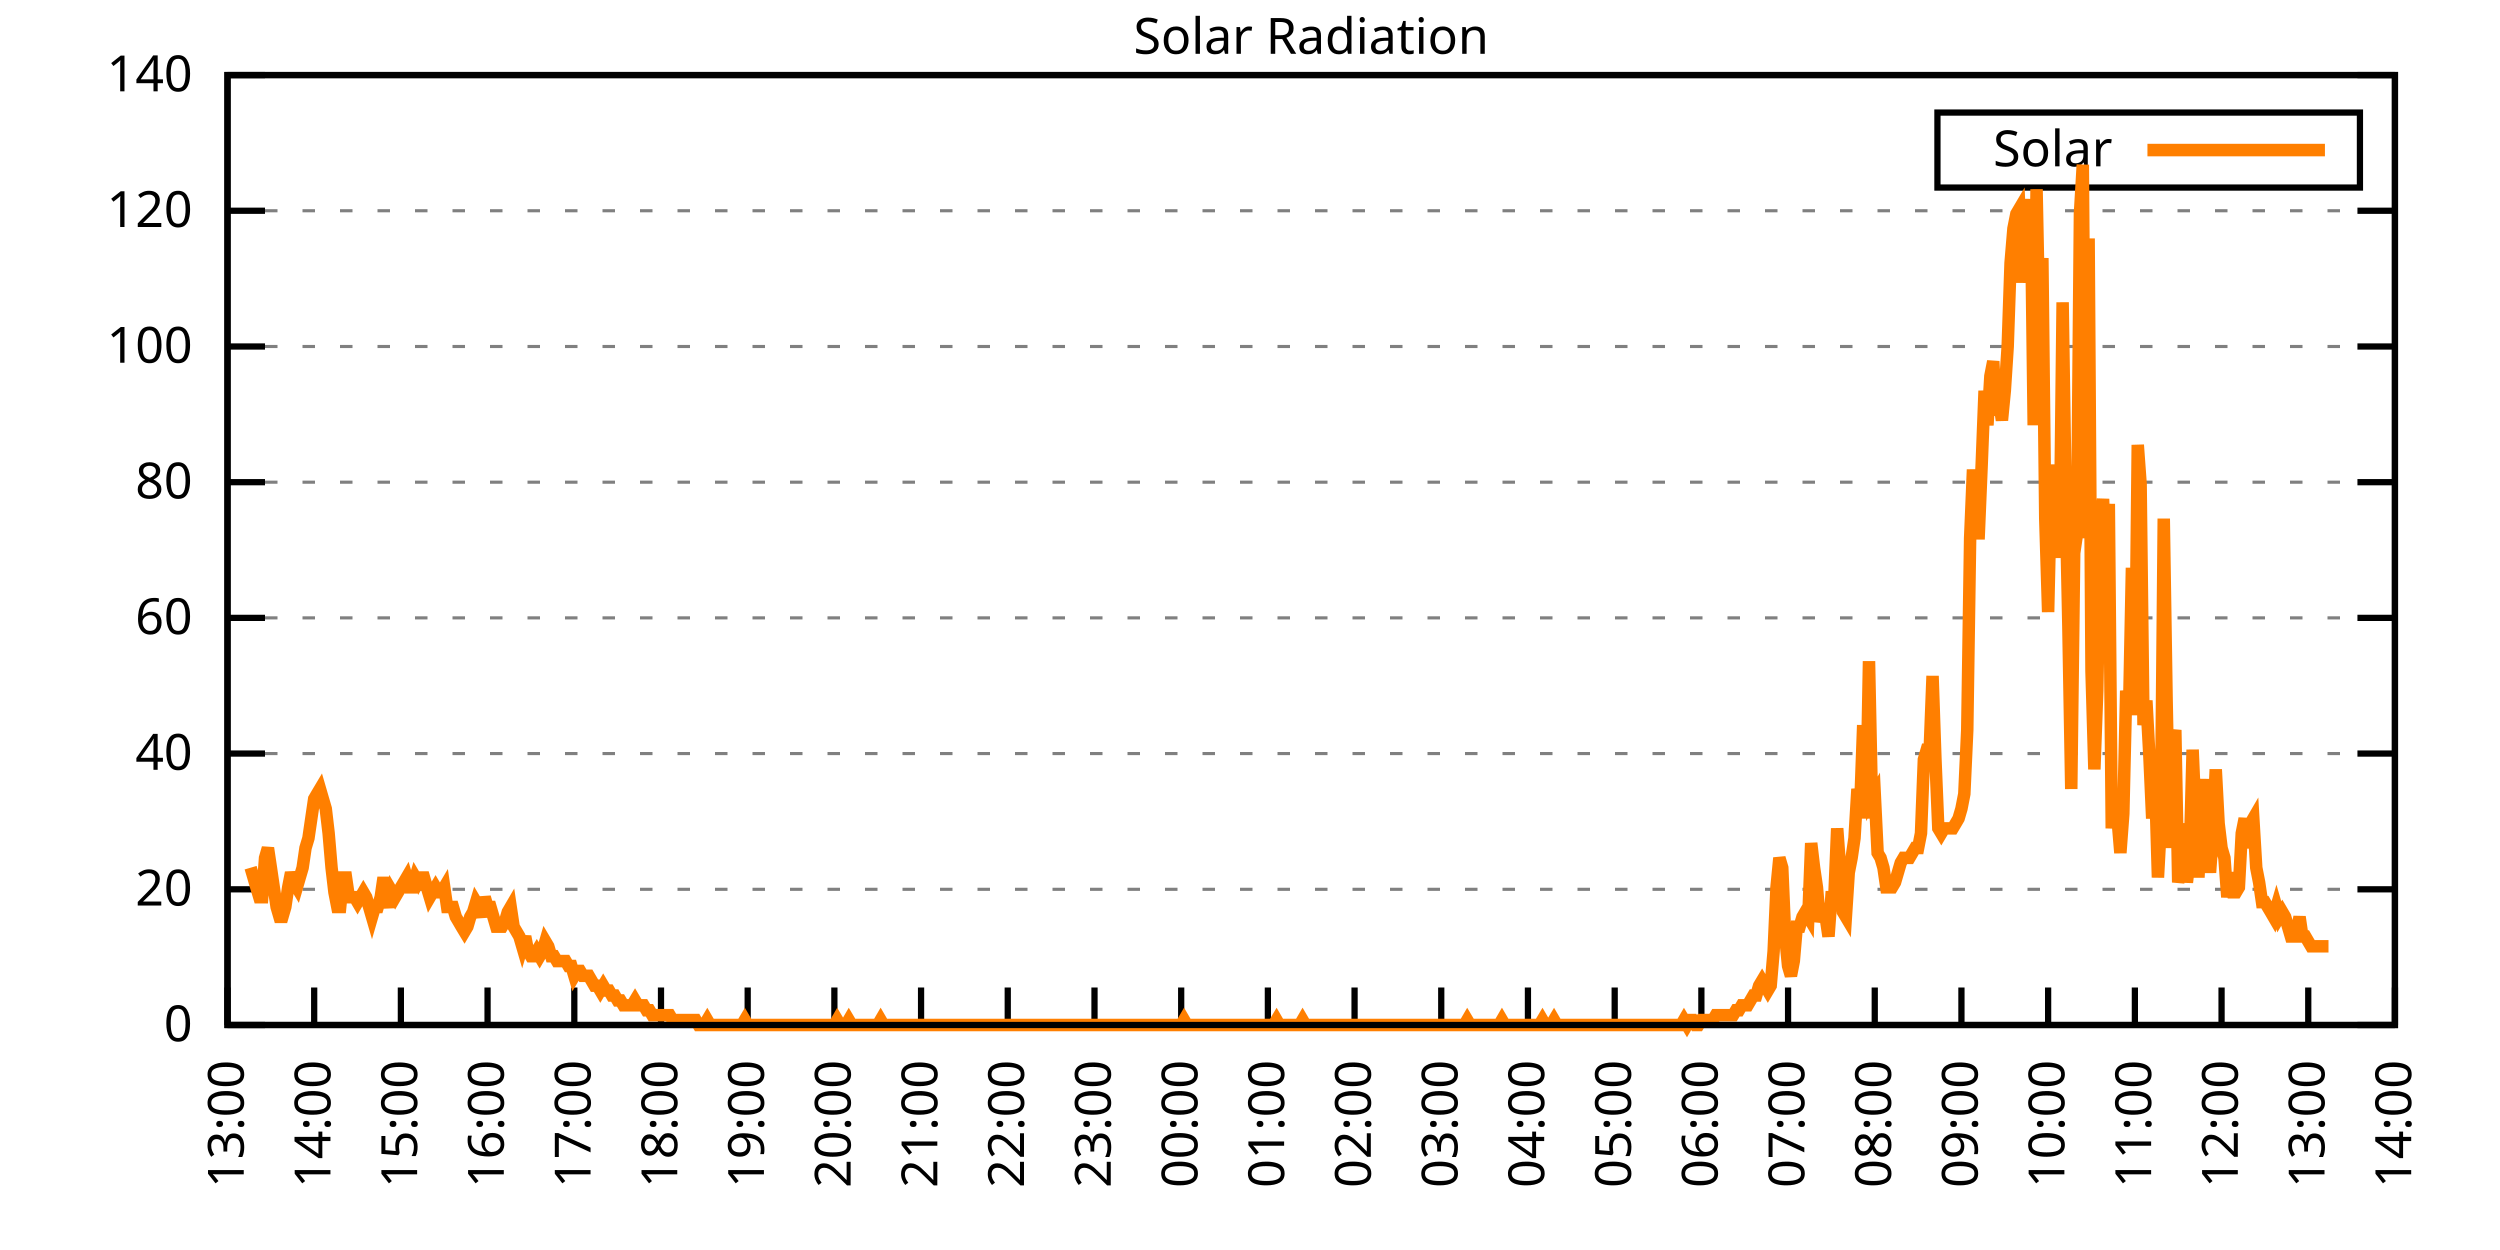
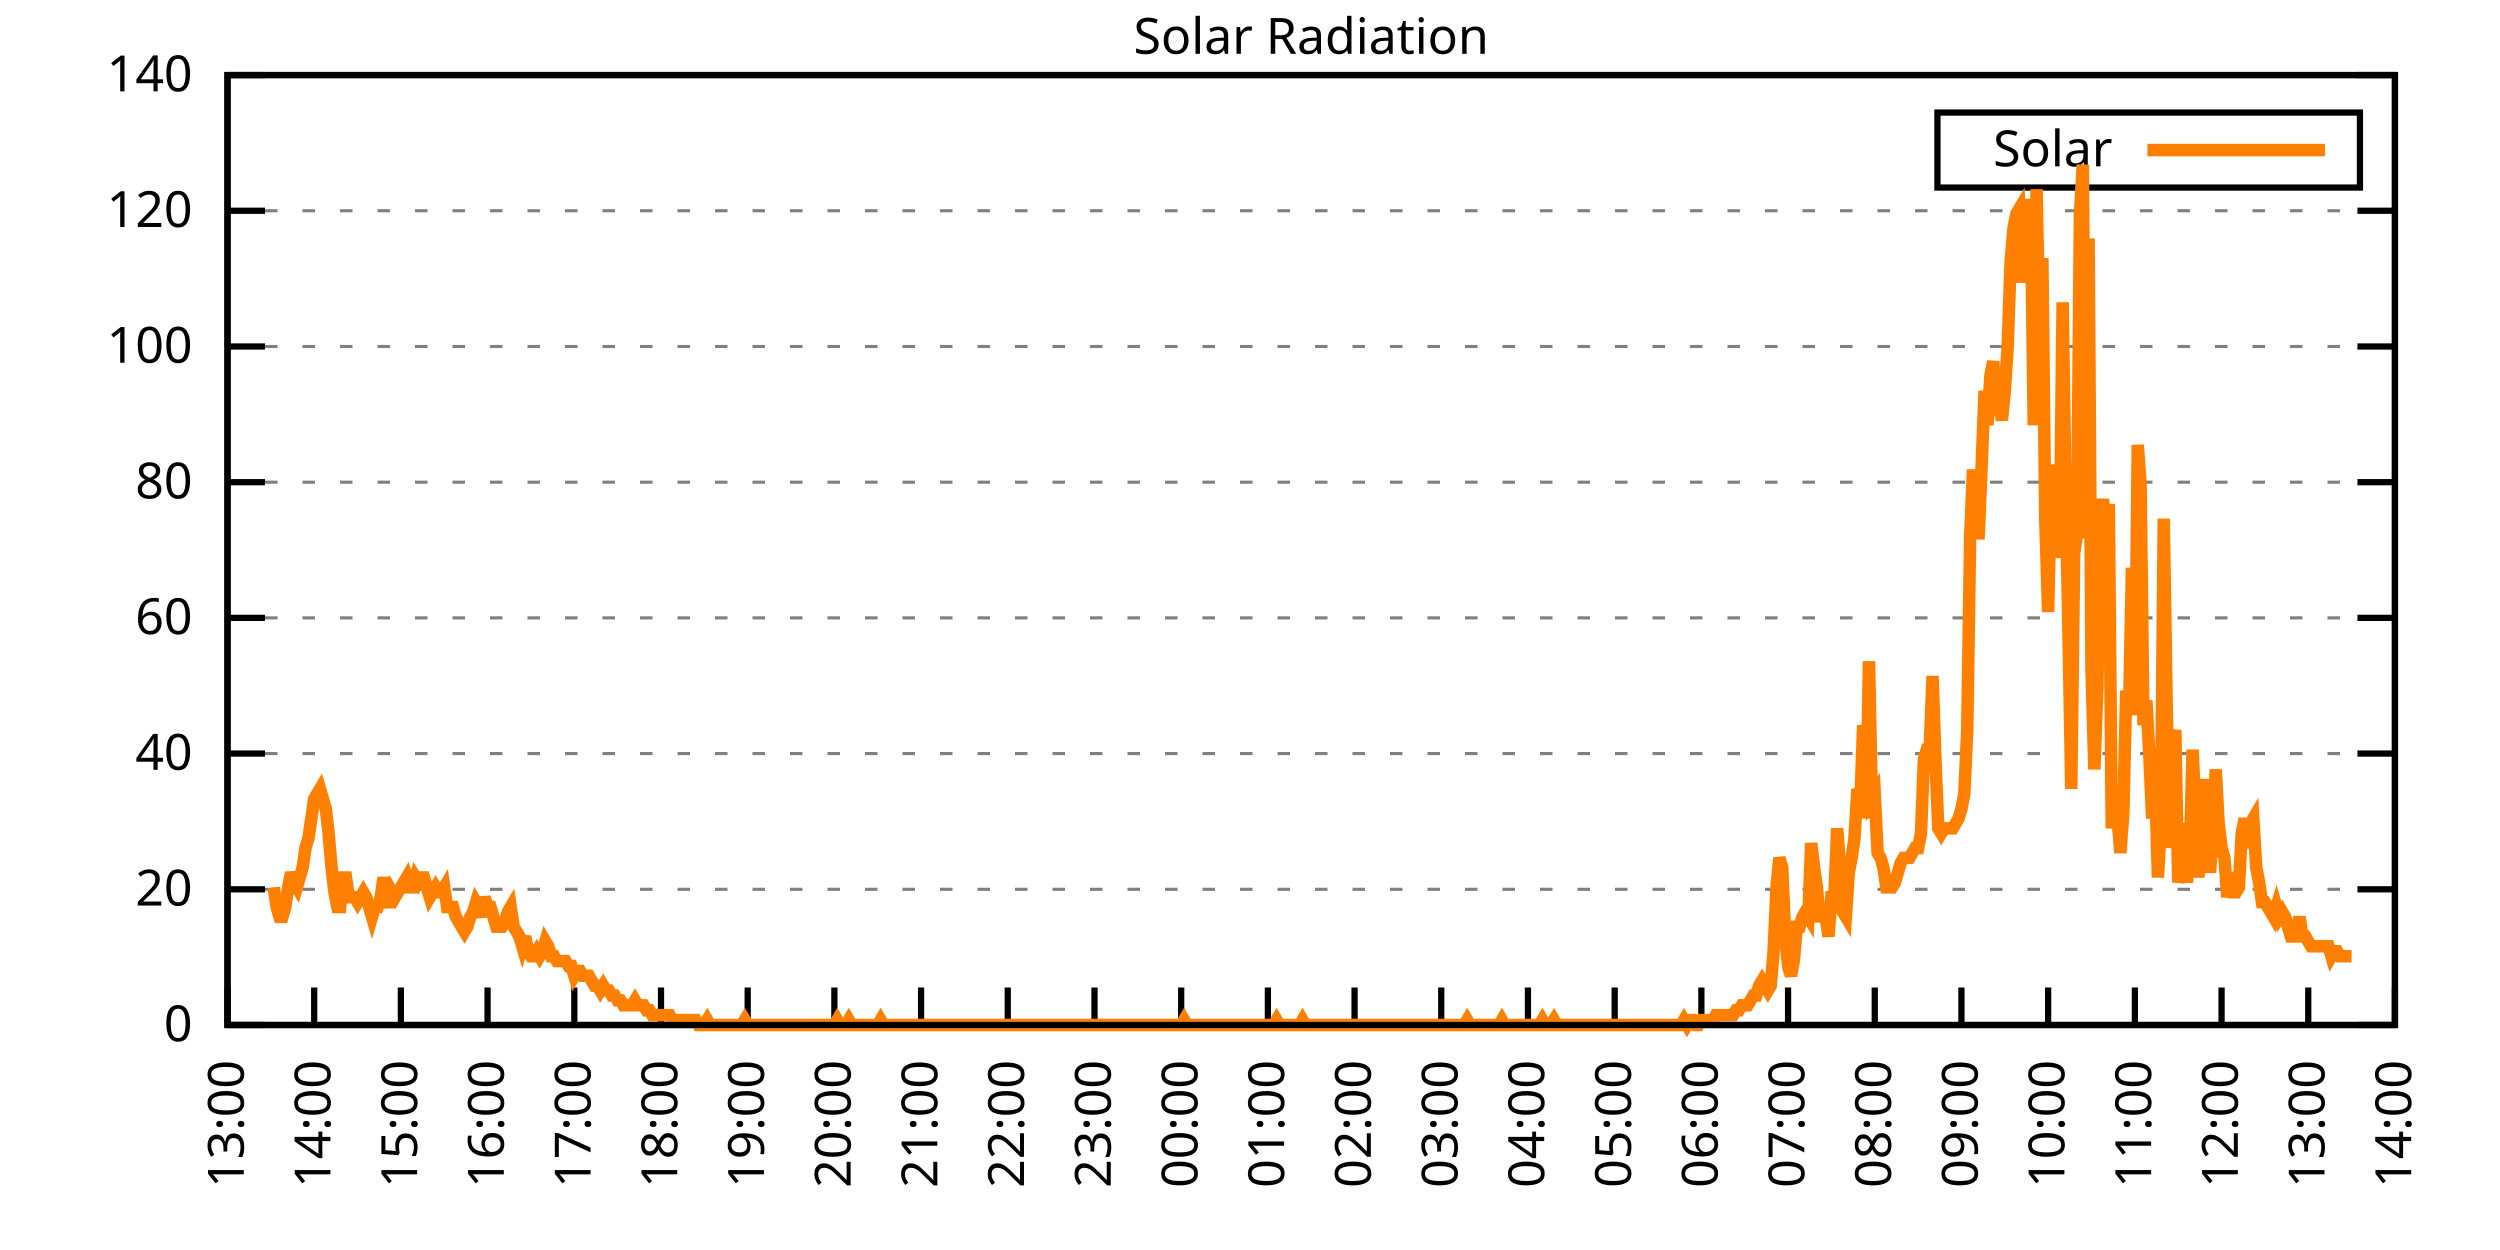
<svg xmlns="http://www.w3.org/2000/svg" xmlns:xlink="http://www.w3.org/1999/xlink" width="400" height="200" viewBox="0 0 400 200">
  <g id="gnuplot_canvas">
    <rect x="0" y="0" width="400" height="200" fill="none" />
    <defs>
      <circle id="gpDot" r="0.5" stroke-width="0.5" stroke="currentColor" />
      <path id="gpPt0" stroke-width="0.333" stroke="currentColor" d="M-1,0 h2 M0,-1 v2" />
      <path id="gpPt1" stroke-width="0.333" stroke="currentColor" d="M-1,-1 L1,1 M1,-1 L-1,1" />
      <path id="gpPt2" stroke-width="0.333" stroke="currentColor" d="M-1,0 L1,0 M0,-1 L0,1 M-1,-1 L1,1 M-1,1 L1,-1" />
      <rect id="gpPt3" stroke-width="0.333" stroke="currentColor" x="-1" y="-1" width="2" height="2" />
      <rect id="gpPt4" stroke-width="0.333" stroke="currentColor" fill="currentColor" x="-1" y="-1" width="2" height="2" />
      <circle id="gpPt5" stroke-width="0.333" stroke="currentColor" cx="0" cy="0" r="1" />
      <use xlink:href="#gpPt5" id="gpPt6" fill="currentColor" stroke="none" />
      <path id="gpPt7" stroke-width="0.333" stroke="currentColor" d="M0,-1.33 L-1.33,0.67 L1.33,0.67 z" />
      <use xlink:href="#gpPt7" id="gpPt8" fill="currentColor" stroke="none" />
      <use xlink:href="#gpPt7" id="gpPt9" stroke="currentColor" transform="rotate(180)" />
      <use xlink:href="#gpPt9" id="gpPt10" fill="currentColor" stroke="none" />
      <use xlink:href="#gpPt3" id="gpPt11" stroke="currentColor" transform="rotate(45)" />
      <use xlink:href="#gpPt11" id="gpPt12" fill="currentColor" stroke="none" />
      <path id="gpPt13" stroke-width="0.333" stroke="currentColor" d="M0,1.330 L1.265,0.411 L0.782,-1.067 L-0.782,-1.076 L-1.265,0.411 z" />
      <use xlink:href="#gpPt13" id="gpPt14" fill="currentColor" stroke="none" />
      <filter id="textbox" filterUnits="objectBoundingBox" x="0" y="0" height="1" width="1">
        <feFlood flood-color="white" flood-opacity="1" result="bgnd" />
        <feComposite in="SourceGraphic" in2="bgnd" operator="atop" />
      </filter>
      <filter id="greybox" filterUnits="objectBoundingBox" x="0" y="0" height="1" width="1">
        <feFlood flood-color="lightgrey" flood-opacity="1" result="grey" />
        <feComposite in="SourceGraphic" in2="grey" operator="atop" />
      </filter>
    </defs>
    <g fill="none" color="white" stroke="currentColor" stroke-width="1.00" stroke-linecap="butt" stroke-linejoin="miter">
</g>
    <g fill="none" color="black" stroke="currentColor" stroke-width="1.00" stroke-linecap="butt" stroke-linejoin="miter">
      <g stroke="none" shape-rendering="crispEdges">
        <polygon fill="rgb(255, 255, 255)" points="36.40,164.00 383.18,164.00 383.18,12.02 36.40,12.02 " />
      </g>
    </g>
    <g fill="none" color="black" stroke="currentColor" stroke-width="1.00" stroke-linecap="butt" stroke-linejoin="miter">
</g>
    <g fill="none" color="black" stroke="black" stroke-width="0.50" stroke-linecap="butt" stroke-linejoin="miter">
</g>
    <g fill="none" color="gray" stroke="currentColor" stroke-width="0.50" stroke-linecap="butt" stroke-linejoin="miter">
      <path stroke="gray" stroke-dasharray="2,4" class="gridline" d="M36.40,164.00 L383.19,164.00  " />
    </g>
    <g fill="none" color="gray" stroke="gray" stroke-width="1.00" stroke-linecap="butt" stroke-linejoin="miter">
</g>
    <g fill="none" color="black" stroke="currentColor" stroke-width="1.00" stroke-linecap="butt" stroke-linejoin="miter">
      <path stroke="black" d="M36.40,164.00 L42.40,164.00 M383.19,164.00 L377.19,164.00  " />
      <g transform="translate(30.80,166.60)" stroke="none" fill="black" font-family="Sans" font-size="8.00" text-anchor="end">
        <text>
          <tspan font-family="Sans"> 0</tspan>
        </text>
      </g>
    </g>
    <g fill="none" color="black" stroke="currentColor" stroke-width="1.00" stroke-linecap="butt" stroke-linejoin="miter">
</g>
    <g fill="none" color="black" stroke="black" stroke-width="0.50" stroke-linecap="butt" stroke-linejoin="miter">
</g>
    <g fill="none" color="gray" stroke="currentColor" stroke-width="0.50" stroke-linecap="butt" stroke-linejoin="miter">
      <path stroke="gray" stroke-dasharray="2,4" class="gridline" d="M36.40,142.29 L383.19,142.29  " />
    </g>
    <g fill="none" color="gray" stroke="gray" stroke-width="1.00" stroke-linecap="butt" stroke-linejoin="miter">
</g>
    <g fill="none" color="black" stroke="currentColor" stroke-width="1.00" stroke-linecap="butt" stroke-linejoin="miter">
      <path stroke="black" d="M36.40,142.29 L42.40,142.29 M383.19,142.29 L377.19,142.29  " />
      <g transform="translate(30.80,144.89)" stroke="none" fill="black" font-family="Sans" font-size="8.00" text-anchor="end">
        <text>
          <tspan font-family="Sans"> 20</tspan>
        </text>
      </g>
    </g>
    <g fill="none" color="black" stroke="currentColor" stroke-width="1.00" stroke-linecap="butt" stroke-linejoin="miter">
</g>
    <g fill="none" color="black" stroke="black" stroke-width="0.50" stroke-linecap="butt" stroke-linejoin="miter">
</g>
    <g fill="none" color="gray" stroke="currentColor" stroke-width="0.50" stroke-linecap="butt" stroke-linejoin="miter">
      <path stroke="gray" stroke-dasharray="2,4" class="gridline" d="M36.40,120.57 L383.19,120.57  " />
    </g>
    <g fill="none" color="gray" stroke="gray" stroke-width="1.00" stroke-linecap="butt" stroke-linejoin="miter">
</g>
    <g fill="none" color="black" stroke="currentColor" stroke-width="1.00" stroke-linecap="butt" stroke-linejoin="miter">
      <path stroke="black" d="M36.40,120.57 L42.40,120.57 M383.19,120.57 L377.19,120.57  " />
      <g transform="translate(30.80,123.17)" stroke="none" fill="black" font-family="Sans" font-size="8.00" text-anchor="end">
        <text>
          <tspan font-family="Sans"> 40</tspan>
        </text>
      </g>
    </g>
    <g fill="none" color="black" stroke="currentColor" stroke-width="1.00" stroke-linecap="butt" stroke-linejoin="miter">
</g>
    <g fill="none" color="black" stroke="black" stroke-width="0.50" stroke-linecap="butt" stroke-linejoin="miter">
</g>
    <g fill="none" color="gray" stroke="currentColor" stroke-width="0.50" stroke-linecap="butt" stroke-linejoin="miter">
      <path stroke="gray" stroke-dasharray="2,4" class="gridline" d="M36.40,98.86 L383.19,98.86  " />
    </g>
    <g fill="none" color="gray" stroke="gray" stroke-width="1.00" stroke-linecap="butt" stroke-linejoin="miter">
</g>
    <g fill="none" color="black" stroke="currentColor" stroke-width="1.00" stroke-linecap="butt" stroke-linejoin="miter">
      <path stroke="black" d="M36.40,98.86 L42.40,98.86 M383.19,98.86 L377.19,98.86  " />
      <g transform="translate(30.80,101.46)" stroke="none" fill="black" font-family="Sans" font-size="8.00" text-anchor="end">
        <text>
          <tspan font-family="Sans"> 60</tspan>
        </text>
      </g>
    </g>
    <g fill="none" color="black" stroke="currentColor" stroke-width="1.00" stroke-linecap="butt" stroke-linejoin="miter">
</g>
    <g fill="none" color="black" stroke="black" stroke-width="0.50" stroke-linecap="butt" stroke-linejoin="miter">
</g>
    <g fill="none" color="gray" stroke="currentColor" stroke-width="0.50" stroke-linecap="butt" stroke-linejoin="miter">
      <path stroke="gray" stroke-dasharray="2,4" class="gridline" d="M36.40,77.15 L383.19,77.15  " />
    </g>
    <g fill="none" color="gray" stroke="gray" stroke-width="1.00" stroke-linecap="butt" stroke-linejoin="miter">
</g>
    <g fill="none" color="black" stroke="currentColor" stroke-width="1.00" stroke-linecap="butt" stroke-linejoin="miter">
      <path stroke="black" d="M36.40,77.15 L42.40,77.15 M383.19,77.15 L377.19,77.15  " />
      <g transform="translate(30.80,79.75)" stroke="none" fill="black" font-family="Sans" font-size="8.00" text-anchor="end">
        <text>
          <tspan font-family="Sans"> 80</tspan>
        </text>
      </g>
    </g>
    <g fill="none" color="black" stroke="currentColor" stroke-width="1.00" stroke-linecap="butt" stroke-linejoin="miter">
</g>
    <g fill="none" color="black" stroke="black" stroke-width="0.50" stroke-linecap="butt" stroke-linejoin="miter">
</g>
    <g fill="none" color="gray" stroke="currentColor" stroke-width="0.50" stroke-linecap="butt" stroke-linejoin="miter">
      <path stroke="gray" stroke-dasharray="2,4" class="gridline" d="M36.40,55.44 L383.19,55.44  " />
    </g>
    <g fill="none" color="gray" stroke="gray" stroke-width="1.00" stroke-linecap="butt" stroke-linejoin="miter">
</g>
    <g fill="none" color="black" stroke="currentColor" stroke-width="1.00" stroke-linecap="butt" stroke-linejoin="miter">
      <path stroke="black" d="M36.40,55.44 L42.40,55.44 M383.19,55.44 L377.19,55.44  " />
      <g transform="translate(30.80,58.04)" stroke="none" fill="black" font-family="Sans" font-size="8.00" text-anchor="end">
        <text>
          <tspan font-family="Sans"> 100</tspan>
        </text>
      </g>
    </g>
    <g fill="none" color="black" stroke="currentColor" stroke-width="1.00" stroke-linecap="butt" stroke-linejoin="miter">
</g>
    <g fill="none" color="black" stroke="black" stroke-width="0.50" stroke-linecap="butt" stroke-linejoin="miter">
</g>
    <g fill="none" color="gray" stroke="currentColor" stroke-width="0.50" stroke-linecap="butt" stroke-linejoin="miter">
      <path stroke="gray" stroke-dasharray="2,4" class="gridline" d="M36.40,33.72 L383.19,33.72  " />
    </g>
    <g fill="none" color="gray" stroke="gray" stroke-width="1.00" stroke-linecap="butt" stroke-linejoin="miter">
</g>
    <g fill="none" color="black" stroke="currentColor" stroke-width="1.00" stroke-linecap="butt" stroke-linejoin="miter">
      <path stroke="black" d="M36.40,33.72 L42.40,33.72 M383.19,33.72 L377.19,33.72  " />
      <g transform="translate(30.80,36.32)" stroke="none" fill="black" font-family="Sans" font-size="8.00" text-anchor="end">
        <text>
          <tspan font-family="Sans"> 120</tspan>
        </text>
      </g>
    </g>
    <g fill="none" color="black" stroke="currentColor" stroke-width="1.00" stroke-linecap="butt" stroke-linejoin="miter">
</g>
    <g fill="none" color="black" stroke="black" stroke-width="0.50" stroke-linecap="butt" stroke-linejoin="miter">
</g>
    <g fill="none" color="gray" stroke="currentColor" stroke-width="0.50" stroke-linecap="butt" stroke-linejoin="miter">
      <path stroke="gray" stroke-dasharray="2,4" class="gridline" d="M36.40,12.01 L383.19,12.01  " />
    </g>
    <g fill="none" color="gray" stroke="gray" stroke-width="1.00" stroke-linecap="butt" stroke-linejoin="miter">
</g>
    <g fill="none" color="black" stroke="currentColor" stroke-width="1.00" stroke-linecap="butt" stroke-linejoin="miter">
      <path stroke="black" d="M36.40,12.01 L42.40,12.01 M383.19,12.01 L377.19,12.01  " />
      <g transform="translate(30.80,14.61)" stroke="none" fill="black" font-family="Sans" font-size="8.00" text-anchor="end">
        <text>
          <tspan font-family="Sans"> 140</tspan>
        </text>
      </g>
    </g>
    <g fill="none" color="black" stroke="currentColor" stroke-width="1.00" stroke-linecap="butt" stroke-linejoin="miter">
      <path stroke="black" d="M36.40,164.00 L36.40,158.00  " />
      <g transform="translate(39.00,169.60) rotate(270.00)" stroke="none" fill="black" font-family="Sans" font-size="8.00" text-anchor="end">
        <text>
          <tspan font-family="Sans">13:00</tspan>
        </text>
      </g>
    </g>
    <g fill="none" color="black" stroke="currentColor" stroke-width="1.00" stroke-linecap="butt" stroke-linejoin="miter">
      <path stroke="black" d="M50.27,164.00 L50.27,158.00  " />
      <g transform="translate(52.87,169.60) rotate(270.00)" stroke="none" fill="black" font-family="Sans" font-size="8.00" text-anchor="end">
        <text>
          <tspan font-family="Sans">14:00</tspan>
        </text>
      </g>
    </g>
    <g fill="none" color="black" stroke="currentColor" stroke-width="1.00" stroke-linecap="butt" stroke-linejoin="miter">
      <path stroke="black" d="M64.14,164.00 L64.14,158.00  " />
      <g transform="translate(66.74,169.60) rotate(270.00)" stroke="none" fill="black" font-family="Sans" font-size="8.00" text-anchor="end">
        <text>
          <tspan font-family="Sans">15:00</tspan>
        </text>
      </g>
    </g>
    <g fill="none" color="black" stroke="currentColor" stroke-width="1.00" stroke-linecap="butt" stroke-linejoin="miter">
      <path stroke="black" d="M78.01,164.00 L78.01,158.00  " />
      <g transform="translate(80.61,169.60) rotate(270.00)" stroke="none" fill="black" font-family="Sans" font-size="8.00" text-anchor="end">
        <text>
          <tspan font-family="Sans">16:00</tspan>
        </text>
      </g>
    </g>
    <g fill="none" color="black" stroke="currentColor" stroke-width="1.00" stroke-linecap="butt" stroke-linejoin="miter">
      <path stroke="black" d="M91.89,164.00 L91.89,158.00  " />
      <g transform="translate(94.49,169.60) rotate(270.00)" stroke="none" fill="black" font-family="Sans" font-size="8.00" text-anchor="end">
        <text>
          <tspan font-family="Sans">17:00</tspan>
        </text>
      </g>
    </g>
    <g fill="none" color="black" stroke="currentColor" stroke-width="1.00" stroke-linecap="butt" stroke-linejoin="miter">
      <path stroke="black" d="M105.76,164.00 L105.76,158.00  " />
      <g transform="translate(108.36,169.60) rotate(270.00)" stroke="none" fill="black" font-family="Sans" font-size="8.00" text-anchor="end">
        <text>
          <tspan font-family="Sans">18:00</tspan>
        </text>
      </g>
    </g>
    <g fill="none" color="black" stroke="currentColor" stroke-width="1.00" stroke-linecap="butt" stroke-linejoin="miter">
      <path stroke="black" d="M119.63,164.00 L119.63,158.00  " />
      <g transform="translate(122.23,169.60) rotate(270.00)" stroke="none" fill="black" font-family="Sans" font-size="8.00" text-anchor="end">
        <text>
          <tspan font-family="Sans">19:00</tspan>
        </text>
      </g>
    </g>
    <g fill="none" color="black" stroke="currentColor" stroke-width="1.00" stroke-linecap="butt" stroke-linejoin="miter">
      <path stroke="black" d="M133.50,164.00 L133.50,158.00  " />
      <g transform="translate(136.10,169.60) rotate(270.00)" stroke="none" fill="black" font-family="Sans" font-size="8.00" text-anchor="end">
        <text>
          <tspan font-family="Sans">20:00</tspan>
        </text>
      </g>
    </g>
    <g fill="none" color="black" stroke="currentColor" stroke-width="1.00" stroke-linecap="butt" stroke-linejoin="miter">
      <path stroke="black" d="M147.37,164.00 L147.37,158.00  " />
      <g transform="translate(149.97,169.60) rotate(270.00)" stroke="none" fill="black" font-family="Sans" font-size="8.00" text-anchor="end">
        <text>
          <tspan font-family="Sans">21:00</tspan>
        </text>
      </g>
    </g>
    <g fill="none" color="black" stroke="currentColor" stroke-width="1.00" stroke-linecap="butt" stroke-linejoin="miter">
      <path stroke="black" d="M161.24,164.00 L161.24,158.00  " />
      <g transform="translate(163.84,169.60) rotate(270.00)" stroke="none" fill="black" font-family="Sans" font-size="8.00" text-anchor="end">
        <text>
          <tspan font-family="Sans">22:00</tspan>
        </text>
      </g>
    </g>
    <g fill="none" color="black" stroke="currentColor" stroke-width="1.00" stroke-linecap="butt" stroke-linejoin="miter">
      <path stroke="black" d="M175.12,164.00 L175.12,158.00  " />
      <g transform="translate(177.72,169.60) rotate(270.00)" stroke="none" fill="black" font-family="Sans" font-size="8.00" text-anchor="end">
        <text>
          <tspan font-family="Sans">23:00</tspan>
        </text>
      </g>
    </g>
    <g fill="none" color="black" stroke="currentColor" stroke-width="1.00" stroke-linecap="butt" stroke-linejoin="miter">
      <path stroke="black" d="M188.99,164.00 L188.99,158.00  " />
      <g transform="translate(191.59,169.60) rotate(270.00)" stroke="none" fill="black" font-family="Sans" font-size="8.00" text-anchor="end">
        <text>
          <tspan font-family="Sans">00:00</tspan>
        </text>
      </g>
    </g>
    <g fill="none" color="black" stroke="currentColor" stroke-width="1.00" stroke-linecap="butt" stroke-linejoin="miter">
      <path stroke="black" d="M202.86,164.00 L202.86,158.00  " />
      <g transform="translate(205.46,169.60) rotate(270.00)" stroke="none" fill="black" font-family="Sans" font-size="8.00" text-anchor="end">
        <text>
          <tspan font-family="Sans">01:00</tspan>
        </text>
      </g>
    </g>
    <g fill="none" color="black" stroke="currentColor" stroke-width="1.00" stroke-linecap="butt" stroke-linejoin="miter">
      <path stroke="black" d="M216.73,164.00 L216.73,158.00  " />
      <g transform="translate(219.33,169.60) rotate(270.00)" stroke="none" fill="black" font-family="Sans" font-size="8.00" text-anchor="end">
        <text>
          <tspan font-family="Sans">02:00</tspan>
        </text>
      </g>
    </g>
    <g fill="none" color="black" stroke="currentColor" stroke-width="1.00" stroke-linecap="butt" stroke-linejoin="miter">
      <path stroke="black" d="M230.60,164.00 L230.60,158.00  " />
      <g transform="translate(233.20,169.60) rotate(270.00)" stroke="none" fill="black" font-family="Sans" font-size="8.00" text-anchor="end">
        <text>
          <tspan font-family="Sans">03:00</tspan>
        </text>
      </g>
    </g>
    <g fill="none" color="black" stroke="currentColor" stroke-width="1.00" stroke-linecap="butt" stroke-linejoin="miter">
      <path stroke="black" d="M244.47,164.00 L244.47,158.00  " />
      <g transform="translate(247.07,169.60) rotate(270.00)" stroke="none" fill="black" font-family="Sans" font-size="8.00" text-anchor="end">
        <text>
          <tspan font-family="Sans">04:00</tspan>
        </text>
      </g>
    </g>
    <g fill="none" color="black" stroke="currentColor" stroke-width="1.00" stroke-linecap="butt" stroke-linejoin="miter">
      <path stroke="black" d="M258.35,164.00 L258.35,158.00  " />
      <g transform="translate(260.95,169.60) rotate(270.00)" stroke="none" fill="black" font-family="Sans" font-size="8.00" text-anchor="end">
        <text>
          <tspan font-family="Sans">05:00</tspan>
        </text>
      </g>
    </g>
    <g fill="none" color="black" stroke="currentColor" stroke-width="1.00" stroke-linecap="butt" stroke-linejoin="miter">
      <path stroke="black" d="M272.22,164.00 L272.22,158.00  " />
      <g transform="translate(274.82,169.60) rotate(270.00)" stroke="none" fill="black" font-family="Sans" font-size="8.00" text-anchor="end">
        <text>
          <tspan font-family="Sans">06:00</tspan>
        </text>
      </g>
    </g>
    <g fill="none" color="black" stroke="currentColor" stroke-width="1.00" stroke-linecap="butt" stroke-linejoin="miter">
      <path stroke="black" d="M286.09,164.00 L286.09,158.00  " />
      <g transform="translate(288.69,169.60) rotate(270.00)" stroke="none" fill="black" font-family="Sans" font-size="8.00" text-anchor="end">
        <text>
          <tspan font-family="Sans">07:00</tspan>
        </text>
      </g>
    </g>
    <g fill="none" color="black" stroke="currentColor" stroke-width="1.00" stroke-linecap="butt" stroke-linejoin="miter">
      <path stroke="black" d="M299.96,164.00 L299.96,158.00  " />
      <g transform="translate(302.56,169.60) rotate(270.00)" stroke="none" fill="black" font-family="Sans" font-size="8.00" text-anchor="end">
        <text>
          <tspan font-family="Sans">08:00</tspan>
        </text>
      </g>
    </g>
    <g fill="none" color="black" stroke="currentColor" stroke-width="1.00" stroke-linecap="butt" stroke-linejoin="miter">
      <path stroke="black" d="M313.83,164.00 L313.83,158.00  " />
      <g transform="translate(316.43,169.60) rotate(270.00)" stroke="none" fill="black" font-family="Sans" font-size="8.00" text-anchor="end">
        <text>
          <tspan font-family="Sans">09:00</tspan>
        </text>
      </g>
    </g>
    <g fill="none" color="black" stroke="currentColor" stroke-width="1.00" stroke-linecap="butt" stroke-linejoin="miter">
      <path stroke="black" d="M327.70,164.00 L327.70,158.00  " />
      <g transform="translate(330.30,169.60) rotate(270.00)" stroke="none" fill="black" font-family="Sans" font-size="8.00" text-anchor="end">
        <text>
          <tspan font-family="Sans">10:00</tspan>
        </text>
      </g>
    </g>
    <g fill="none" color="black" stroke="currentColor" stroke-width="1.00" stroke-linecap="butt" stroke-linejoin="miter">
      <path stroke="black" d="M341.58,164.00 L341.58,158.00  " />
      <g transform="translate(344.18,169.60) rotate(270.00)" stroke="none" fill="black" font-family="Sans" font-size="8.00" text-anchor="end">
        <text>
          <tspan font-family="Sans">11:00</tspan>
        </text>
      </g>
    </g>
    <g fill="none" color="black" stroke="currentColor" stroke-width="1.00" stroke-linecap="butt" stroke-linejoin="miter">
      <path stroke="black" d="M355.45,164.00 L355.45,158.00  " />
      <g transform="translate(358.05,169.60) rotate(270.00)" stroke="none" fill="black" font-family="Sans" font-size="8.00" text-anchor="end">
        <text>
          <tspan font-family="Sans">12:00</tspan>
        </text>
      </g>
    </g>
    <g fill="none" color="black" stroke="currentColor" stroke-width="1.00" stroke-linecap="butt" stroke-linejoin="miter">
      <path stroke="black" d="M369.32,164.00 L369.32,158.00  " />
      <g transform="translate(371.92,169.60) rotate(270.00)" stroke="none" fill="black" font-family="Sans" font-size="8.00" text-anchor="end">
        <text>
          <tspan font-family="Sans">13:00</tspan>
        </text>
      </g>
    </g>
    <g fill="none" color="black" stroke="currentColor" stroke-width="1.00" stroke-linecap="butt" stroke-linejoin="miter">
      <path stroke="black" d="M383.19,164.00 L383.19,158.00  " />
      <g transform="translate(385.79,169.60) rotate(270.00)" stroke="none" fill="black" font-family="Sans" font-size="8.00" text-anchor="end">
        <text>
          <tspan font-family="Sans">14:00</tspan>
        </text>
      </g>
    </g>
    <g fill="none" color="black" stroke="currentColor" stroke-width="1.00" stroke-linecap="butt" stroke-linejoin="miter">
</g>
    <g fill="none" color="black" stroke="currentColor" stroke-width="1.00" stroke-linecap="butt" stroke-linejoin="miter">
      <path stroke="black" d="M36.40,12.01 L36.40,164.00 L383.19,164.00 L383.19,12.01 L36.40,12.01 Z  " />
    </g>
    <g fill="none" color="black" stroke="currentColor" stroke-width="1.00" stroke-linecap="butt" stroke-linejoin="miter">
</g>
    <g fill="none" color="black" stroke="currentColor" stroke-width="1.00" stroke-linecap="butt" stroke-linejoin="miter">
      <path stroke="black" d="M309.99,30.01 L309.99,18.01 L377.59,18.01 L377.59,30.01 L309.99,30.01 Z  " />
    </g>
    <g id="Solar_Radiation_plot_1">
      <g fill="none" color="white" stroke="black" stroke-width="2.00" stroke-linecap="butt" stroke-linejoin="miter">
</g>
      <g fill="none" color="black" stroke="currentColor" stroke-width="2.00" stroke-linecap="butt" stroke-linejoin="miter">
        <g transform="translate(337.99,26.61)" stroke="none" fill="black" font-family="Sans" font-size="8.00" text-anchor="end">
          <text>
            <tspan font-family="Sans">Solar</tspan>
          </text>
        </g>
      </g>
      <g fill="none" color="black" stroke="currentColor" stroke-width="2.00" stroke-linecap="butt" stroke-linejoin="miter">
-         <path stroke="rgb(255, 127,   0)" d="M343.59,24.01 L371.99,24.01 M40.10,138.83 L40.56,140.40 L41.02,141.98 L41.49,143.55 L41.95,143.55 L42.41,137.26   L42.87,135.68 L43.34,138.83 L43.80,141.98 L44.26,145.12 L44.72,146.70 L45.19,146.70 L45.65,145.12 L46.11,141.98   L46.57,139.62 L47.03,141.19 L47.50,141.98 L47.96,140.40 L48.42,138.83 L48.88,135.68 L49.35,134.11 L49.81,130.96   L50.27,127.82 L50.73,127.03 L51.20,126.24 L51.66,127.82 L52.12,129.39 L52.58,133.32 L53.05,138.83 L53.51,142.76   L53.97,145.12 L54.43,145.12 L54.90,140.40 L55.36,140.40 L55.82,143.55 L56.28,143.55 L56.75,143.55 L57.21,144.34   L57.67,143.55 L58.13,142.76 L58.59,143.55 L59.06,145.12 L59.52,146.70 L59.98,145.12 L60.44,145.12 L60.91,143.55   L61.37,140.40 L61.83,143.55 L62.29,145.12 L62.76,142.76 L63.22,143.55 L63.68,142.76 L64.14,141.98 L64.61,141.19   L65.07,140.40 L65.53,141.98 L65.99,141.98 L66.46,140.40 L66.92,141.19 L67.38,140.40 L67.84,140.40 L68.30,141.98   L68.77,143.55 L69.23,142.76 L69.69,141.98 L70.15,142.76 L70.62,142.76 L71.08,141.98 L71.54,145.12 L72.00,145.12   L72.47,145.12 L72.93,146.70 L73.39,147.48 L73.85,148.27 L74.32,149.05 L74.78,148.27 L75.24,146.70 L75.70,145.91   L76.17,144.34 L76.63,145.12 L77.09,146.70 L77.55,143.55 L78.01,145.12 L78.48,145.12 L78.94,146.70 L79.40,148.27   L79.86,148.27 L80.33,148.27 L80.79,147.48 L81.25,145.91 L81.71,145.12 L82.18,148.27 L82.64,149.05 L83.10,149.84   L83.56,151.41 L84.03,149.84 L84.49,152.20 L84.95,152.99 L85.41,152.99 L85.88,152.20 L86.34,152.99 L86.80,152.20   L87.26,150.63 L87.72,151.41 L88.19,152.99 L88.65,152.99 L89.11,153.77 L89.57,153.77 L90.04,153.77 L90.50,153.77   L90.96,154.56 L91.42,154.56 L91.89,156.13 L92.35,155.35 L92.81,155.35 L93.27,156.13 L93.74,156.13 L94.20,156.13   L94.66,156.92 L95.12,157.71 L95.59,157.71 L96.05,158.49 L96.51,157.71 L96.97,158.49 L97.44,158.49 L97.90,159.28   L98.36,159.28 L98.82,160.07 L99.28,160.07 L99.75,160.85 L100.21,160.85 L100.67,160.85 L101.13,160.85 L101.60,160.07   L102.06,160.85 L102.52,160.85 L102.98,160.85 L103.45,161.64 L103.91,161.64 L104.37,162.43 L104.83,162.43 L105.30,162.43   L105.76,162.43 L106.22,162.43 L106.68,162.43 L107.15,162.43 L107.61,163.21 L108.07,163.21 L108.53,163.21 L108.99,163.21   L109.46,163.21 L109.92,163.21 L110.38,163.21 L110.84,163.21 L111.31,163.21 L111.77,164.00 L112.23,164.00 L112.69,164.00   L113.16,163.21 L113.62,164.00 L114.08,164.00 L114.54,164.00 L115.01,164.00 L115.47,164.00 L115.93,164.00 L116.39,164.00   L116.86,164.00 L117.32,164.00 L117.78,164.00 L118.24,164.00 L118.70,164.00 L119.17,163.21 L119.63,164.00 L120.09,164.00   L120.55,164.00 L121.02,164.00 L121.48,164.00 L121.94,164.00 L122.40,164.00 L122.87,164.00 L123.33,164.00 L123.79,164.00   L124.25,164.00 L124.72,164.00 L125.18,164.00 L125.64,164.00 L126.10,164.00 L126.57,164.00 L127.03,164.00 L127.49,164.00   L127.95,164.00 L128.41,164.00 L128.88,164.00 L129.34,164.00 L129.80,164.00 L130.26,164.00 L130.73,164.00 L131.19,164.00   L131.65,164.00 L132.11,164.00 L132.58,164.00 L133.04,164.00 L133.50,164.00 L133.96,163.21 L134.43,164.00 L134.89,164.00   L135.35,164.00 L135.81,163.21 L136.28,164.00 L136.74,164.00 L137.20,164.00 L137.66,164.00 L138.13,164.00 L138.59,164.00   L139.05,164.00 L139.51,164.00 L139.97,164.00 L140.44,164.00 L140.90,163.21 L141.36,164.00 L141.82,164.00 L142.29,164.00   L142.75,164.00 L143.21,164.00 L143.67,164.00 L144.14,164.00 L144.60,164.00 L145.06,164.00 L145.52,164.00 L145.99,164.00   L146.45,164.00 L146.91,164.00 L147.37,164.00 L147.84,164.00 L148.30,164.00 L148.76,164.00 L149.22,164.00 L149.68,164.00   L150.15,164.00 L150.61,164.00 L151.07,164.00 L151.53,164.00 L152.00,164.00 L152.46,164.00 L152.92,164.00 L153.38,164.00   L153.85,164.00 L154.31,164.00 L154.77,164.00 L155.23,164.00 L155.70,164.00 L156.16,164.00 L156.62,164.00 L157.08,164.00   L157.55,164.00 L158.01,164.00 L158.47,164.00 L158.93,164.00 L159.39,164.00 L159.86,164.00 L160.32,164.00 L160.78,164.00   L161.24,164.00 L161.71,164.00 L162.17,164.00 L162.63,164.00 L163.09,164.00 L163.56,164.00 L164.02,164.00 L164.48,164.00   L164.94,164.00 L165.41,164.00 L165.87,164.00 L166.33,164.00 L166.79,164.00 L167.26,164.00 L167.72,164.00 L168.18,164.00   L168.64,164.00 L169.10,164.00 L169.57,164.00 L170.03,164.00 L170.49,164.00 L170.95,164.00 L171.42,164.00 L171.88,164.00   L172.34,164.00 L172.80,164.00 L173.27,164.00 L173.73,164.00 L174.19,164.00 L174.65,164.00 L175.12,164.00 L175.58,164.00   L176.04,164.00 L176.50,164.00 L176.97,164.00 L177.43,164.00 L177.89,164.00 L178.35,164.00 L178.82,164.00 L179.28,164.00   L179.74,164.00 L180.20,164.00 L180.66,164.00 L181.13,164.00 L181.59,164.00 L182.05,164.00 L182.51,164.00 L182.98,164.00   L183.44,164.00 L183.90,164.00 L184.36,164.00 L184.83,164.00 L185.29,164.00 L185.75,164.00 L186.21,164.00 L186.68,164.00   L187.14,164.00 L187.60,164.00 L188.06,164.00 L188.53,164.00 L188.99,164.00 L189.45,163.21 L189.91,164.00 L190.37,164.00   L190.84,164.00 L191.30,164.00 L191.76,164.00 L192.22,164.00 L192.69,164.00 L193.15,164.00 L193.61,164.00 L194.07,164.00   L194.54,164.00 L195.00,164.00 L195.46,164.00 L195.92,164.00 L196.39,164.00 L196.85,164.00 L197.31,164.00 L197.77,164.00   L198.24,164.00 L198.70,164.00 L199.16,164.00 L199.62,164.00 L200.08,164.00 L200.55,164.00 L201.01,164.00 L201.47,164.00   L201.93,164.00 L202.40,164.00 L202.86,164.00 L203.32,164.00 L203.78,164.00 L204.25,163.21 L204.71,164.00 L205.17,164.00   L205.63,164.00 L206.10,164.00 L206.56,164.00 L207.02,164.00 L207.48,164.00 L207.95,164.00 L208.41,163.21 L208.87,164.00   L209.33,164.00 L209.80,164.00 L210.26,164.00 L210.72,164.00 L211.18,164.00 L211.64,164.00 L212.11,164.00 L212.57,164.00   L213.03,164.00 L213.49,164.00 L213.96,164.00 L214.42,164.00 L214.88,164.00 L215.34,164.00 L215.81,164.00 L216.27,164.00   L216.73,164.00 L217.19,164.00 L217.66,164.00 L218.12,164.00 L218.58,164.00 L219.04,164.00 L219.51,164.00 L219.97,164.00   L220.43,164.00 L220.89,164.00 L221.35,164.00 L221.82,164.00 L222.28,164.00 L222.74,164.00 L223.20,164.00 L223.67,164.00   L224.13,164.00 L224.59,164.00 L225.05,164.00 L225.52,164.00 L225.98,164.00 L226.44,164.00 L226.90,164.00 L227.37,164.00   L227.83,164.00 L228.29,164.00 L228.75,164.00 L229.22,164.00 L229.68,164.00 L230.14,164.00 L230.60,164.00 L231.06,164.00   L231.53,164.00 L231.99,164.00 L232.45,164.00 L232.91,164.00 L233.38,164.00 L233.84,164.00 L234.30,164.00 L234.76,163.21   L235.23,164.00 L235.69,164.00 L236.15,164.00 L236.61,164.00 L237.08,164.00 L237.54,164.00 L238.00,164.00 L238.46,164.00   L238.93,164.00 L239.39,164.00 L239.85,164.00 L240.31,163.21 L240.77,164.00 L241.24,164.00 L241.70,164.00 L242.16,164.00   L242.62,164.00 L243.09,164.00 L243.55,164.00 L244.01,164.00 L244.47,164.00 L244.94,164.00 L245.40,164.00 L245.86,164.00   L246.32,164.00 L246.79,163.21 L247.25,164.00 L247.71,164.00 L248.17,164.00 L248.64,163.21 L249.10,164.00 L249.56,164.00   L250.02,164.00 L250.49,164.00 L250.95,164.00 L251.41,164.00 L251.87,164.00 L252.33,164.00 L252.80,164.00 L253.26,164.00   L253.72,164.00 L254.18,164.00 L254.65,164.00 L255.11,164.00 L255.57,164.00 L256.03,164.00 L256.50,164.00 L256.96,164.00   L257.42,164.00 L257.88,164.00 L258.35,164.00 L258.81,164.00 L259.27,164.00 L259.73,164.00 L260.20,164.00 L260.66,164.00   L261.12,164.00 L261.58,164.00 L262.04,164.00 L262.51,164.00 L262.97,164.00 L263.43,164.00 L263.89,164.00 L264.36,164.00   L264.82,164.00 L265.28,164.00 L265.74,164.00 L266.21,164.00 L266.67,164.00 L267.13,164.00 L267.59,164.00 L268.06,164.00   L268.52,164.00 L268.98,164.00 L269.44,163.21 L269.91,164.00 L270.37,163.21 L270.83,163.21 L271.29,164.00 L271.75,164.00   L272.22,163.21 L272.68,163.21 L273.14,163.21 L273.60,163.21 L274.07,163.21 L274.53,162.43 L274.99,162.43 L275.45,162.43   L275.92,162.43 L276.38,162.43 L276.84,162.43 L277.30,162.43 L277.77,161.64 L278.23,161.64 L278.69,160.85 L279.15,160.85   L279.62,160.85 L280.08,160.07 L280.54,159.28 L281.00,159.28 L281.46,157.71 L281.93,156.92 L282.39,157.71 L282.85,158.49   L283.31,157.71 L283.78,152.20 L284.24,141.98 L284.70,137.26 L285.16,138.83 L285.63,149.84 L286.09,154.56 L286.55,156.13   L287.01,153.77 L287.48,148.27 L287.94,148.27 L288.40,146.70 L288.86,145.91 L289.33,146.70 L289.79,134.90 L290.25,138.83   L290.71,141.98 L291.18,147.48 L291.64,145.91 L292.10,146.70 L292.56,149.84 L293.02,143.55 L293.49,143.55 L293.95,132.54   L294.41,138.83 L294.87,145.91 L295.34,146.70 L295.80,139.62 L296.26,137.26 L296.72,134.11 L297.19,126.24 L297.65,128.60   L298.11,116.02 L298.57,130.96 L299.04,105.79 L299.50,127.82 L299.96,127.03 L300.42,136.47 L300.89,137.26 L301.35,138.83   L301.81,141.98 L302.27,141.98 L302.73,141.98 L303.20,141.19 L303.66,139.62 L304.12,138.04 L304.58,137.26 L305.05,137.26   L305.51,137.26 L305.97,136.47 L306.43,135.68 L306.90,135.68 L307.36,133.32 L307.82,121.52 L308.28,119.95 L308.75,119.95   L309.21,108.15 L309.67,121.52 L310.13,132.54 L310.60,133.32 L311.06,132.54 L311.52,132.54 L311.98,132.54 L312.44,132.54   L312.91,131.75 L313.37,130.96 L313.83,129.39 L314.29,127.03 L314.76,116.80 L315.22,86.13 L315.68,75.12 L316.14,85.34   L316.61,85.34 L317.07,74.33 L317.53,62.53 L317.99,68.04 L318.46,60.17 L318.92,57.81 L319.38,66.46 L319.84,64.10   L320.31,67.25 L320.77,62.53 L321.23,55.45 L321.69,42.08 L322.15,36.57 L322.62,34.21 L323.08,33.43 L323.54,45.23   L324.00,35.79 L324.47,41.29 L324.93,31.85 L325.39,68.04 L325.85,30.28 L326.32,53.88 L326.78,41.29 L327.24,82.98   L327.70,97.93 L328.17,77.48 L328.63,86.91 L329.09,74.33 L329.55,89.27 L330.02,48.37 L330.48,78.26 L330.94,100.29   L331.40,126.24 L331.87,88.49 L332.33,85.34 L332.79,34.21 L333.25,26.35 L333.71,86.13 L334.18,38.15 L334.64,107.37   L335.10,123.10 L335.56,110.51 L336.03,84.55 L336.49,79.83 L336.95,93.21 L337.41,80.62 L337.88,132.54 L338.34,126.24   L338.80,130.96 L339.26,136.47 L339.73,130.18 L340.19,110.51 L340.65,113.66 L341.11,90.85 L341.58,114.44 L342.04,71.18   L342.50,77.48 L342.96,116.02 L343.42,112.09 L343.89,120.74 L344.35,130.96 L344.81,124.67 L345.27,140.40 L345.74,131.75   L346.20,82.98 L346.66,112.09 L347.12,135.68 L347.59,119.16 L348.05,116.80 L348.51,141.19 L348.97,138.83 L349.44,131.75   L349.90,141.19 L350.36,137.26 L350.82,119.95 L351.29,130.96 L351.75,140.40 L352.21,130.96 L352.67,124.67 L353.13,134.11   L353.60,139.62 L354.06,133.32 L354.52,123.10 L354.98,131.75 L355.45,135.68 L355.91,137.26 L356.37,143.55 L356.83,139.62   L357.30,142.76 L357.76,142.76 L358.22,141.98 L358.68,133.32 L359.15,130.96 L359.61,135.68 L360.07,131.75 L360.53,130.96   L361.00,138.83 L361.46,141.19 L361.92,144.34 L362.38,144.34 L362.84,145.12 L363.31,145.91 L363.77,146.70 L364.23,145.12   L364.69,146.70 L365.16,145.91 L365.62,146.70 L366.08,148.27 L366.54,149.84 L367.01,149.84 L367.47,149.05 L367.93,146.70   L368.39,149.84 L368.86,149.84 L369.32,150.63 L369.78,151.41 L370.24,151.41 L370.71,151.41 L371.17,151.41 L371.63,151.41   L372.09,151.41 L372.56,151.41  " />
+         <path stroke="rgb(255, 127,   0)" d="M343.59,24.01 L371.99,24.01 M43.80,141.98 L44.26,145.12 L44.72,146.70 L45.19,146.70 L45.65,145.12 L46.11,141.98   L46.57,139.62 L47.03,141.19 L47.50,141.98 L47.96,140.40 L48.42,138.83 L48.88,135.68 L49.35,134.11 L49.81,130.96   L50.27,127.82 L50.73,127.03 L51.20,126.24 L51.66,127.82 L52.12,129.39 L52.58,133.32 L53.05,138.83 L53.51,142.76   L53.97,145.12 L54.43,145.12 L54.90,140.40 L55.36,140.40 L55.82,143.55 L56.28,143.55 L56.75,143.55 L57.21,144.34   L57.67,143.55 L58.13,142.76 L58.59,143.55 L59.06,145.12 L59.52,146.70 L59.98,145.12 L60.44,145.12 L60.91,143.55   L61.37,140.40 L61.83,143.55 L62.29,145.12 L62.76,142.76 L63.22,143.55 L63.68,142.76 L64.14,141.98 L64.61,141.19   L65.07,140.40 L65.53,141.98 L65.99,141.98 L66.46,140.40 L66.92,141.19 L67.38,140.40 L67.84,140.40 L68.30,141.98   L68.77,143.55 L69.23,142.76 L69.69,141.98 L70.15,142.76 L70.62,142.76 L71.08,141.98 L71.54,145.12 L72.00,145.12   L72.47,145.12 L72.93,146.70 L73.39,147.48 L73.85,148.27 L74.32,149.05 L74.78,148.27 L75.24,146.70 L75.70,145.91   L76.17,144.34 L76.63,145.12 L77.09,146.70 L77.55,143.55 L78.01,145.12 L78.48,145.12 L78.94,146.70 L79.40,148.27   L79.86,148.27 L80.33,148.27 L80.79,147.48 L81.25,145.91 L81.71,145.12 L82.18,148.27 L82.64,149.05 L83.10,149.84   L83.56,151.41 L84.03,149.84 L84.49,152.20 L84.95,152.99 L85.41,152.99 L85.88,152.20 L86.34,152.99 L86.80,152.20   L87.26,150.63 L87.72,151.41 L88.19,152.99 L88.65,152.99 L89.11,153.77 L89.57,153.77 L90.04,153.77 L90.50,153.77   L90.96,154.56 L91.42,154.56 L91.89,156.13 L92.35,155.35 L92.81,155.35 L93.27,156.13 L93.74,156.13 L94.20,156.13   L94.66,156.92 L95.12,157.71 L95.59,157.71 L96.05,158.49 L96.51,157.71 L96.97,158.49 L97.44,158.49 L97.90,159.28   L98.36,159.28 L98.82,160.07 L99.28,160.07 L99.75,160.85 L100.21,160.85 L100.67,160.85 L101.13,160.85 L101.60,160.07   L102.06,160.85 L102.52,160.85 L102.98,160.85 L103.45,161.64 L103.91,161.64 L104.37,162.43 L104.83,162.43 L105.30,162.43   L105.76,162.43 L106.22,162.43 L106.68,162.43 L107.15,162.43 L107.61,163.21 L108.07,163.21 L108.53,163.21 L108.99,163.21   L109.46,163.21 L109.92,163.21 L110.38,163.21 L110.84,163.21 L111.31,163.21 L111.77,164.00 L112.23,164.00 L112.69,164.00   L113.16,163.21 L113.62,164.00 L114.08,164.00 L114.54,164.00 L115.01,164.00 L115.47,164.00 L115.93,164.00 L116.39,164.00   L116.86,164.00 L117.32,164.00 L117.78,164.00 L118.24,164.00 L118.70,164.00 L119.17,163.21 L119.63,164.00 L120.09,164.00   L120.55,164.00 L121.02,164.00 L121.48,164.00 L121.94,164.00 L122.40,164.00 L122.87,164.00 L123.33,164.00 L123.79,164.00   L124.25,164.00 L124.72,164.00 L125.18,164.00 L125.64,164.00 L126.10,164.00 L126.57,164.00 L127.03,164.00 L127.49,164.00   L127.95,164.00 L128.41,164.00 L128.88,164.00 L129.34,164.00 L129.80,164.00 L130.26,164.00 L130.73,164.00 L131.19,164.00   L131.65,164.00 L132.11,164.00 L132.58,164.00 L133.04,164.00 L133.50,164.00 L133.96,163.21 L134.43,164.00 L134.89,164.00   L135.35,164.00 L135.81,163.21 L136.28,164.00 L136.74,164.00 L137.20,164.00 L137.66,164.00 L138.13,164.00 L138.59,164.00   L139.05,164.00 L139.51,164.00 L139.97,164.00 L140.44,164.00 L140.90,163.21 L141.36,164.00 L141.82,164.00 L142.29,164.00   L142.75,164.00 L143.21,164.00 L143.67,164.00 L144.14,164.00 L144.60,164.00 L145.06,164.00 L145.52,164.00 L145.99,164.00   L146.45,164.00 L146.91,164.00 L147.37,164.00 L147.84,164.00 L148.30,164.00 L148.76,164.00 L149.22,164.00 L149.68,164.00   L150.15,164.00 L150.61,164.00 L151.07,164.00 L151.53,164.00 L152.00,164.00 L152.46,164.00 L152.92,164.00 L153.38,164.00   L153.85,164.00 L154.31,164.00 L154.77,164.00 L155.23,164.00 L155.70,164.00 L156.16,164.00 L156.62,164.00 L157.08,164.00   L157.55,164.00 L158.01,164.00 L158.47,164.00 L158.93,164.00 L159.39,164.00 L159.86,164.00 L160.32,164.00 L160.78,164.00   L161.24,164.00 L161.71,164.00 L162.17,164.00 L162.63,164.00 L163.09,164.00 L163.56,164.00 L164.02,164.00 L164.48,164.00   L164.94,164.00 L165.41,164.00 L165.87,164.00 L166.33,164.00 L166.79,164.00 L167.26,164.00 L167.72,164.00 L168.18,164.00   L168.64,164.00 L169.10,164.00 L169.57,164.00 L170.03,164.00 L170.49,164.00 L170.95,164.00 L171.42,164.00 L171.88,164.00   L172.34,164.00 L172.80,164.00 L173.27,164.00 L173.73,164.00 L174.19,164.00 L174.65,164.00 L175.12,164.00 L175.58,164.00   L176.04,164.00 L176.50,164.00 L176.97,164.00 L177.43,164.00 L177.89,164.00 L178.35,164.00 L178.82,164.00 L179.28,164.00   L179.74,164.00 L180.20,164.00 L180.66,164.00 L181.13,164.00 L181.59,164.00 L182.05,164.00 L182.51,164.00 L182.98,164.00   L183.44,164.00 L183.90,164.00 L184.36,164.00 L184.83,164.00 L185.29,164.00 L185.75,164.00 L186.21,164.00 L186.68,164.00   L187.14,164.00 L187.60,164.00 L188.06,164.00 L188.53,164.00 L188.99,164.00 L189.45,163.21 L189.91,164.00 L190.37,164.00   L190.84,164.00 L191.30,164.00 L191.76,164.00 L192.22,164.00 L192.69,164.00 L193.15,164.00 L193.61,164.00 L194.07,164.00   L194.54,164.00 L195.00,164.00 L195.46,164.00 L195.92,164.00 L196.39,164.00 L196.85,164.00 L197.31,164.00 L197.77,164.00   L198.24,164.00 L198.70,164.00 L199.16,164.00 L199.62,164.00 L200.08,164.00 L200.55,164.00 L201.01,164.00 L201.47,164.00   L201.93,164.00 L202.40,164.00 L202.86,164.00 L203.32,164.00 L203.78,164.00 L204.25,163.21 L204.71,164.00 L205.17,164.00   L205.63,164.00 L206.10,164.00 L206.56,164.00 L207.02,164.00 L207.48,164.00 L207.95,164.00 L208.41,163.21 L208.87,164.00   L209.33,164.00 L209.80,164.00 L210.26,164.00 L210.72,164.00 L211.18,164.00 L211.64,164.00 L212.11,164.00 L212.57,164.00   L213.03,164.00 L213.49,164.00 L213.96,164.00 L214.42,164.00 L214.88,164.00 L215.34,164.00 L215.81,164.00 L216.27,164.00   L216.73,164.00 L217.19,164.00 L217.66,164.00 L218.12,164.00 L218.58,164.00 L219.04,164.00 L219.51,164.00 L219.97,164.00   L220.43,164.00 L220.89,164.00 L221.35,164.00 L221.82,164.00 L222.28,164.00 L222.74,164.00 L223.20,164.00 L223.67,164.00   L224.13,164.00 L224.59,164.00 L225.05,164.00 L225.52,164.00 L225.98,164.00 L226.44,164.00 L226.90,164.00 L227.37,164.00   L227.83,164.00 L228.29,164.00 L228.75,164.00 L229.22,164.00 L229.68,164.00 L230.14,164.00 L230.60,164.00 L231.06,164.00   L231.53,164.00 L231.99,164.00 L232.45,164.00 L232.91,164.00 L233.38,164.00 L233.84,164.00 L234.30,164.00 L234.76,163.21   L235.23,164.00 L235.69,164.00 L236.15,164.00 L236.61,164.00 L237.08,164.00 L237.54,164.00 L238.00,164.00 L238.46,164.00   L238.93,164.00 L239.39,164.00 L239.85,164.00 L240.31,163.21 L240.77,164.00 L241.24,164.00 L241.70,164.00 L242.16,164.00   L242.62,164.00 L243.09,164.00 L243.55,164.00 L244.01,164.00 L244.47,164.00 L244.94,164.00 L245.40,164.00 L245.86,164.00   L246.32,164.00 L246.79,163.21 L247.25,164.00 L247.71,164.00 L248.17,164.00 L248.64,163.21 L249.10,164.00 L249.56,164.00   L250.02,164.00 L250.49,164.00 L250.95,164.00 L251.41,164.00 L251.87,164.00 L252.33,164.00 L252.80,164.00 L253.26,164.00   L253.72,164.00 L254.18,164.00 L254.65,164.00 L255.11,164.00 L255.57,164.00 L256.03,164.00 L256.50,164.00 L256.96,164.00   L257.42,164.00 L257.88,164.00 L258.35,164.00 L258.81,164.00 L259.27,164.00 L259.73,164.00 L260.20,164.00 L260.66,164.00   L261.12,164.00 L261.58,164.00 L262.04,164.00 L262.51,164.00 L262.97,164.00 L263.43,164.00 L263.89,164.00 L264.36,164.00   L264.82,164.00 L265.28,164.00 L265.74,164.00 L266.21,164.00 L266.67,164.00 L267.13,164.00 L267.59,164.00 L268.06,164.00   L268.52,164.00 L268.98,164.00 L269.44,163.21 L269.91,164.00 L270.37,163.21 L270.83,163.21 L271.29,164.00 L271.75,164.00   L272.22,163.21 L272.68,163.21 L273.14,163.21 L273.60,163.21 L274.07,163.21 L274.53,162.43 L274.99,162.43 L275.45,162.43   L275.92,162.43 L276.38,162.43 L276.84,162.43 L277.30,162.43 L277.77,161.64 L278.23,161.64 L278.69,160.85 L279.15,160.85   L279.62,160.85 L280.08,160.07 L280.54,159.28 L281.00,159.28 L281.46,157.71 L281.93,156.92 L282.39,157.71 L282.85,158.49   L283.31,157.71 L283.78,152.20 L284.24,141.98 L284.70,137.26 L285.16,138.83 L285.63,149.84 L286.09,154.56 L286.55,156.13   L287.01,153.77 L287.48,148.27 L287.94,148.27 L288.40,146.70 L288.86,145.91 L289.33,146.70 L289.79,134.90 L290.25,138.83   L290.71,141.98 L291.18,147.48 L291.64,145.91 L292.10,146.70 L292.56,149.84 L293.02,143.55 L293.49,143.55 L293.95,132.54   L294.41,138.83 L294.87,145.91 L295.34,146.70 L295.80,139.62 L296.26,137.26 L296.72,134.11 L297.19,126.24 L297.65,128.60   L298.11,116.02 L298.57,130.96 L299.04,105.79 L299.50,127.82 L299.96,127.03 L300.42,136.47 L300.89,137.26 L301.35,138.83   L301.81,141.98 L302.27,141.98 L302.73,141.98 L303.20,141.19 L303.66,139.62 L304.12,138.04 L304.58,137.26 L305.05,137.26   L305.51,137.26 L305.97,136.47 L306.43,135.68 L306.90,135.68 L307.36,133.32 L307.82,121.52 L308.28,119.95 L308.75,119.95   L309.21,108.15 L309.67,121.52 L310.13,132.54 L310.60,133.32 L311.06,132.54 L311.52,132.54 L311.98,132.54 L312.44,132.54   L312.91,131.75 L313.37,130.96 L313.83,129.39 L314.29,127.03 L314.76,116.80 L315.22,86.13 L315.68,75.12 L316.14,85.34   L316.61,85.34 L317.07,74.33 L317.53,62.53 L317.99,68.04 L318.46,60.17 L318.92,57.81 L319.38,66.46 L319.84,64.10   L320.31,67.25 L320.77,62.53 L321.23,55.45 L321.69,42.08 L322.15,36.57 L322.62,34.21 L323.08,33.43 L323.54,45.23   L324.00,35.79 L324.47,41.29 L324.93,31.85 L325.39,68.04 L325.85,30.28 L326.32,53.88 L326.78,41.29 L327.24,82.98   L327.70,97.93 L328.17,77.48 L328.63,86.91 L329.09,74.33 L329.55,89.27 L330.02,48.37 L330.48,78.26 L330.94,100.29   L331.40,126.24 L331.87,88.49 L332.33,85.34 L332.79,34.21 L333.25,26.35 L333.71,86.13 L334.18,38.15 L334.64,107.37   L335.10,123.10 L335.56,110.51 L336.03,84.55 L336.49,79.83 L336.95,93.21 L337.41,80.62 L337.88,132.54 L338.34,126.24   L338.80,130.96 L339.26,136.47 L339.73,130.18 L340.19,110.51 L340.65,113.66 L341.11,90.85 L341.58,114.44 L342.04,71.18   L342.50,77.48 L342.96,116.02 L343.42,112.09 L343.89,120.74 L344.35,130.96 L344.81,124.67 L345.27,140.40 L345.74,131.75   L346.20,82.98 L346.66,112.09 L347.12,135.68 L347.59,119.16 L348.05,116.80 L348.51,141.19 L348.97,138.83 L349.44,131.75   L349.90,141.19 L350.36,137.26 L350.82,119.95 L351.29,130.96 L351.75,140.40 L352.21,130.96 L352.67,124.67 L353.13,134.11   L353.60,139.62 L354.06,133.32 L354.52,123.10 L354.98,131.75 L355.45,135.68 L355.91,137.26 L356.37,143.55 L356.83,139.62   L357.30,142.76 L357.76,142.76 L358.22,141.98 L358.68,133.32 L359.15,130.96 L359.61,135.68 L360.07,131.75 L360.53,130.96   L361.00,138.83 L361.46,141.19 L361.92,144.34 L362.38,144.34 L362.84,145.12 L363.31,145.91 L363.77,146.70 L364.23,145.12   L364.69,146.70 L365.16,145.91 L365.62,146.70 L366.08,148.27 L366.54,149.84 L367.01,149.84 L367.47,149.05 L367.93,146.70   L368.39,149.84 L368.86,149.84 L369.32,150.63 L369.78,151.41 L370.24,151.41 L370.71,151.41 L371.17,151.41 L371.63,151.41   L372.09,151.41 L372.56,151.41 L373.02,152.99 L373.48,152.20 L373.94,152.20 L374.40,152.99 L374.87,152.99 L375.33,152.99   L375.79,152.99 L376.25,152.99  " />
      </g>
    </g>
    <g fill="none" color="black" stroke="currentColor" stroke-width="2.00" stroke-linecap="butt" stroke-linejoin="miter">
</g>
    <g fill="none" color="black" stroke="black" stroke-width="1.00" stroke-linecap="butt" stroke-linejoin="miter">
</g>
    <g fill="none" color="black" stroke="currentColor" stroke-width="1.00" stroke-linecap="butt" stroke-linejoin="miter">
      <path stroke="black" d="M36.40,12.01 L36.40,164.00 L383.19,164.00 L383.19,12.01 L36.40,12.01 Z  " />
      <g transform="translate(6.80,88.01) rotate(270.00)" stroke="none" fill="black" font-family="Sans" font-size="8.00" text-anchor="middle">
        <text />
      </g>
    </g>
    <g fill="none" color="black" stroke="currentColor" stroke-width="1.00" stroke-linecap="butt" stroke-linejoin="miter">
</g>
    <g fill="none" color="black" stroke="currentColor" stroke-width="1.00" stroke-linecap="butt" stroke-linejoin="miter">
      <g transform="translate(209.79,8.61)" stroke="none" fill="black" font-family="Sans" font-size="8.00" text-anchor="middle">
        <text>
          <tspan font-family="Sans">Solar Radiation</tspan>
        </text>
      </g>
    </g>
    <g fill="none" color="black" stroke="currentColor" stroke-width="1.00" stroke-linecap="butt" stroke-linejoin="miter">
</g>
  </g>
</svg>
